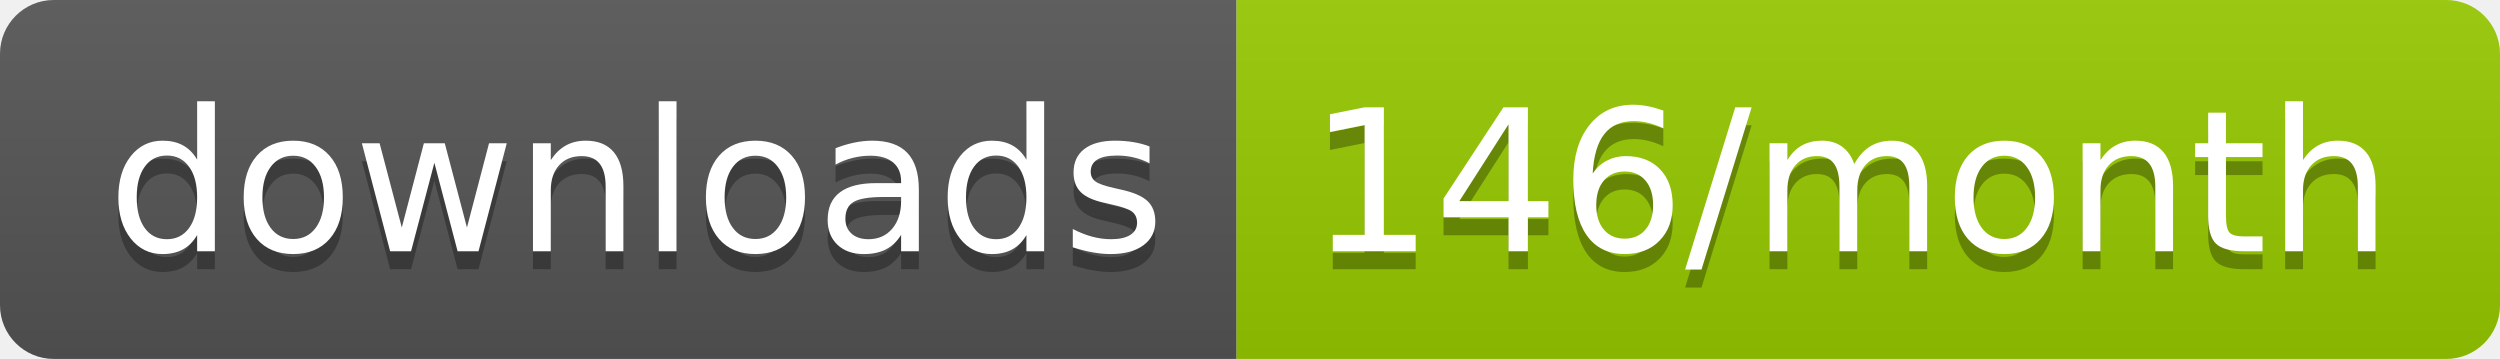
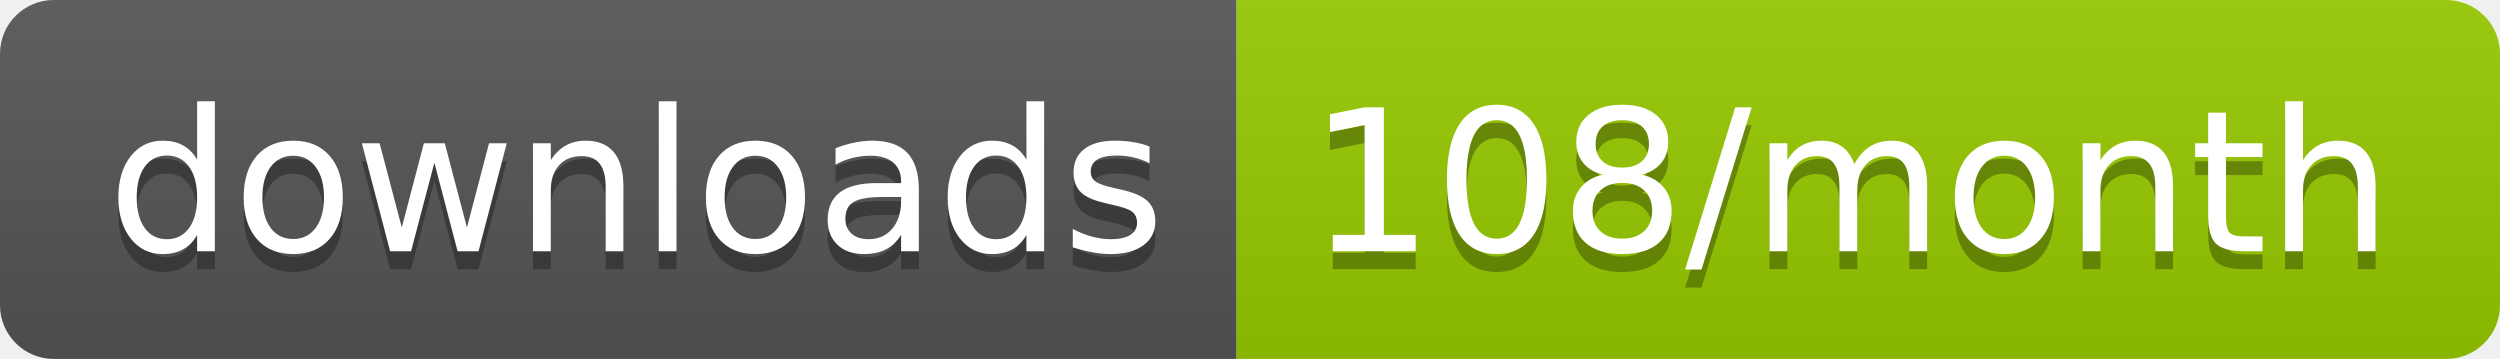
<svg xmlns="http://www.w3.org/2000/svg" width="139.3" height="20">
  <linearGradient id="smooth" x2="0" y2="100%">
    <stop offset="0" stop-color="#bbb" stop-opacity=".1" />
    <stop offset="1" stop-opacity=".1" />
  </linearGradient>
  <clipPath id="round">
    <rect width="139.3" height="20" rx="3" fill="#fff" />
  </clipPath>
  <g clip-path="url(#round)">
    <rect width="68.9" height="20" fill="#555" />
    <rect x="68.9" width="70.4" height="20" fill="#97CA00" />
    <rect width="139.3" height="20" fill="url(#smooth)" />
  </g>
  <g fill="#fff" text-anchor="middle" font-family="DejaVu Sans,Verdana,Geneva,sans-serif" font-size="110">
    <text x="354.5" y="150" fill="#010101" fill-opacity=".3" transform="scale(0.1)" textLength="589.0" lengthAdjust="spacing">downloads</text>
    <text x="354.5" y="140" transform="scale(0.1)" textLength="589.0" lengthAdjust="spacing">downloads</text>
-     <text x="1031.0" y="150" fill="#010101" fill-opacity=".3" transform="scale(0.1)" textLength="604.0" lengthAdjust="spacing">146/month</text>
-     <text x="1031.0" y="140" transform="scale(0.1)" textLength="604.0" lengthAdjust="spacing">146/month</text>
+     <text x="1031.0" y="150" fill="#010101" fill-opacity=".3" transform="scale(0.1)" textLength="604.0" lengthAdjust="spacing">108/month</text>
+     <text x="1031.0" y="140" transform="scale(0.1)" textLength="604.0" lengthAdjust="spacing">108/month</text>
  </g>
</svg>
